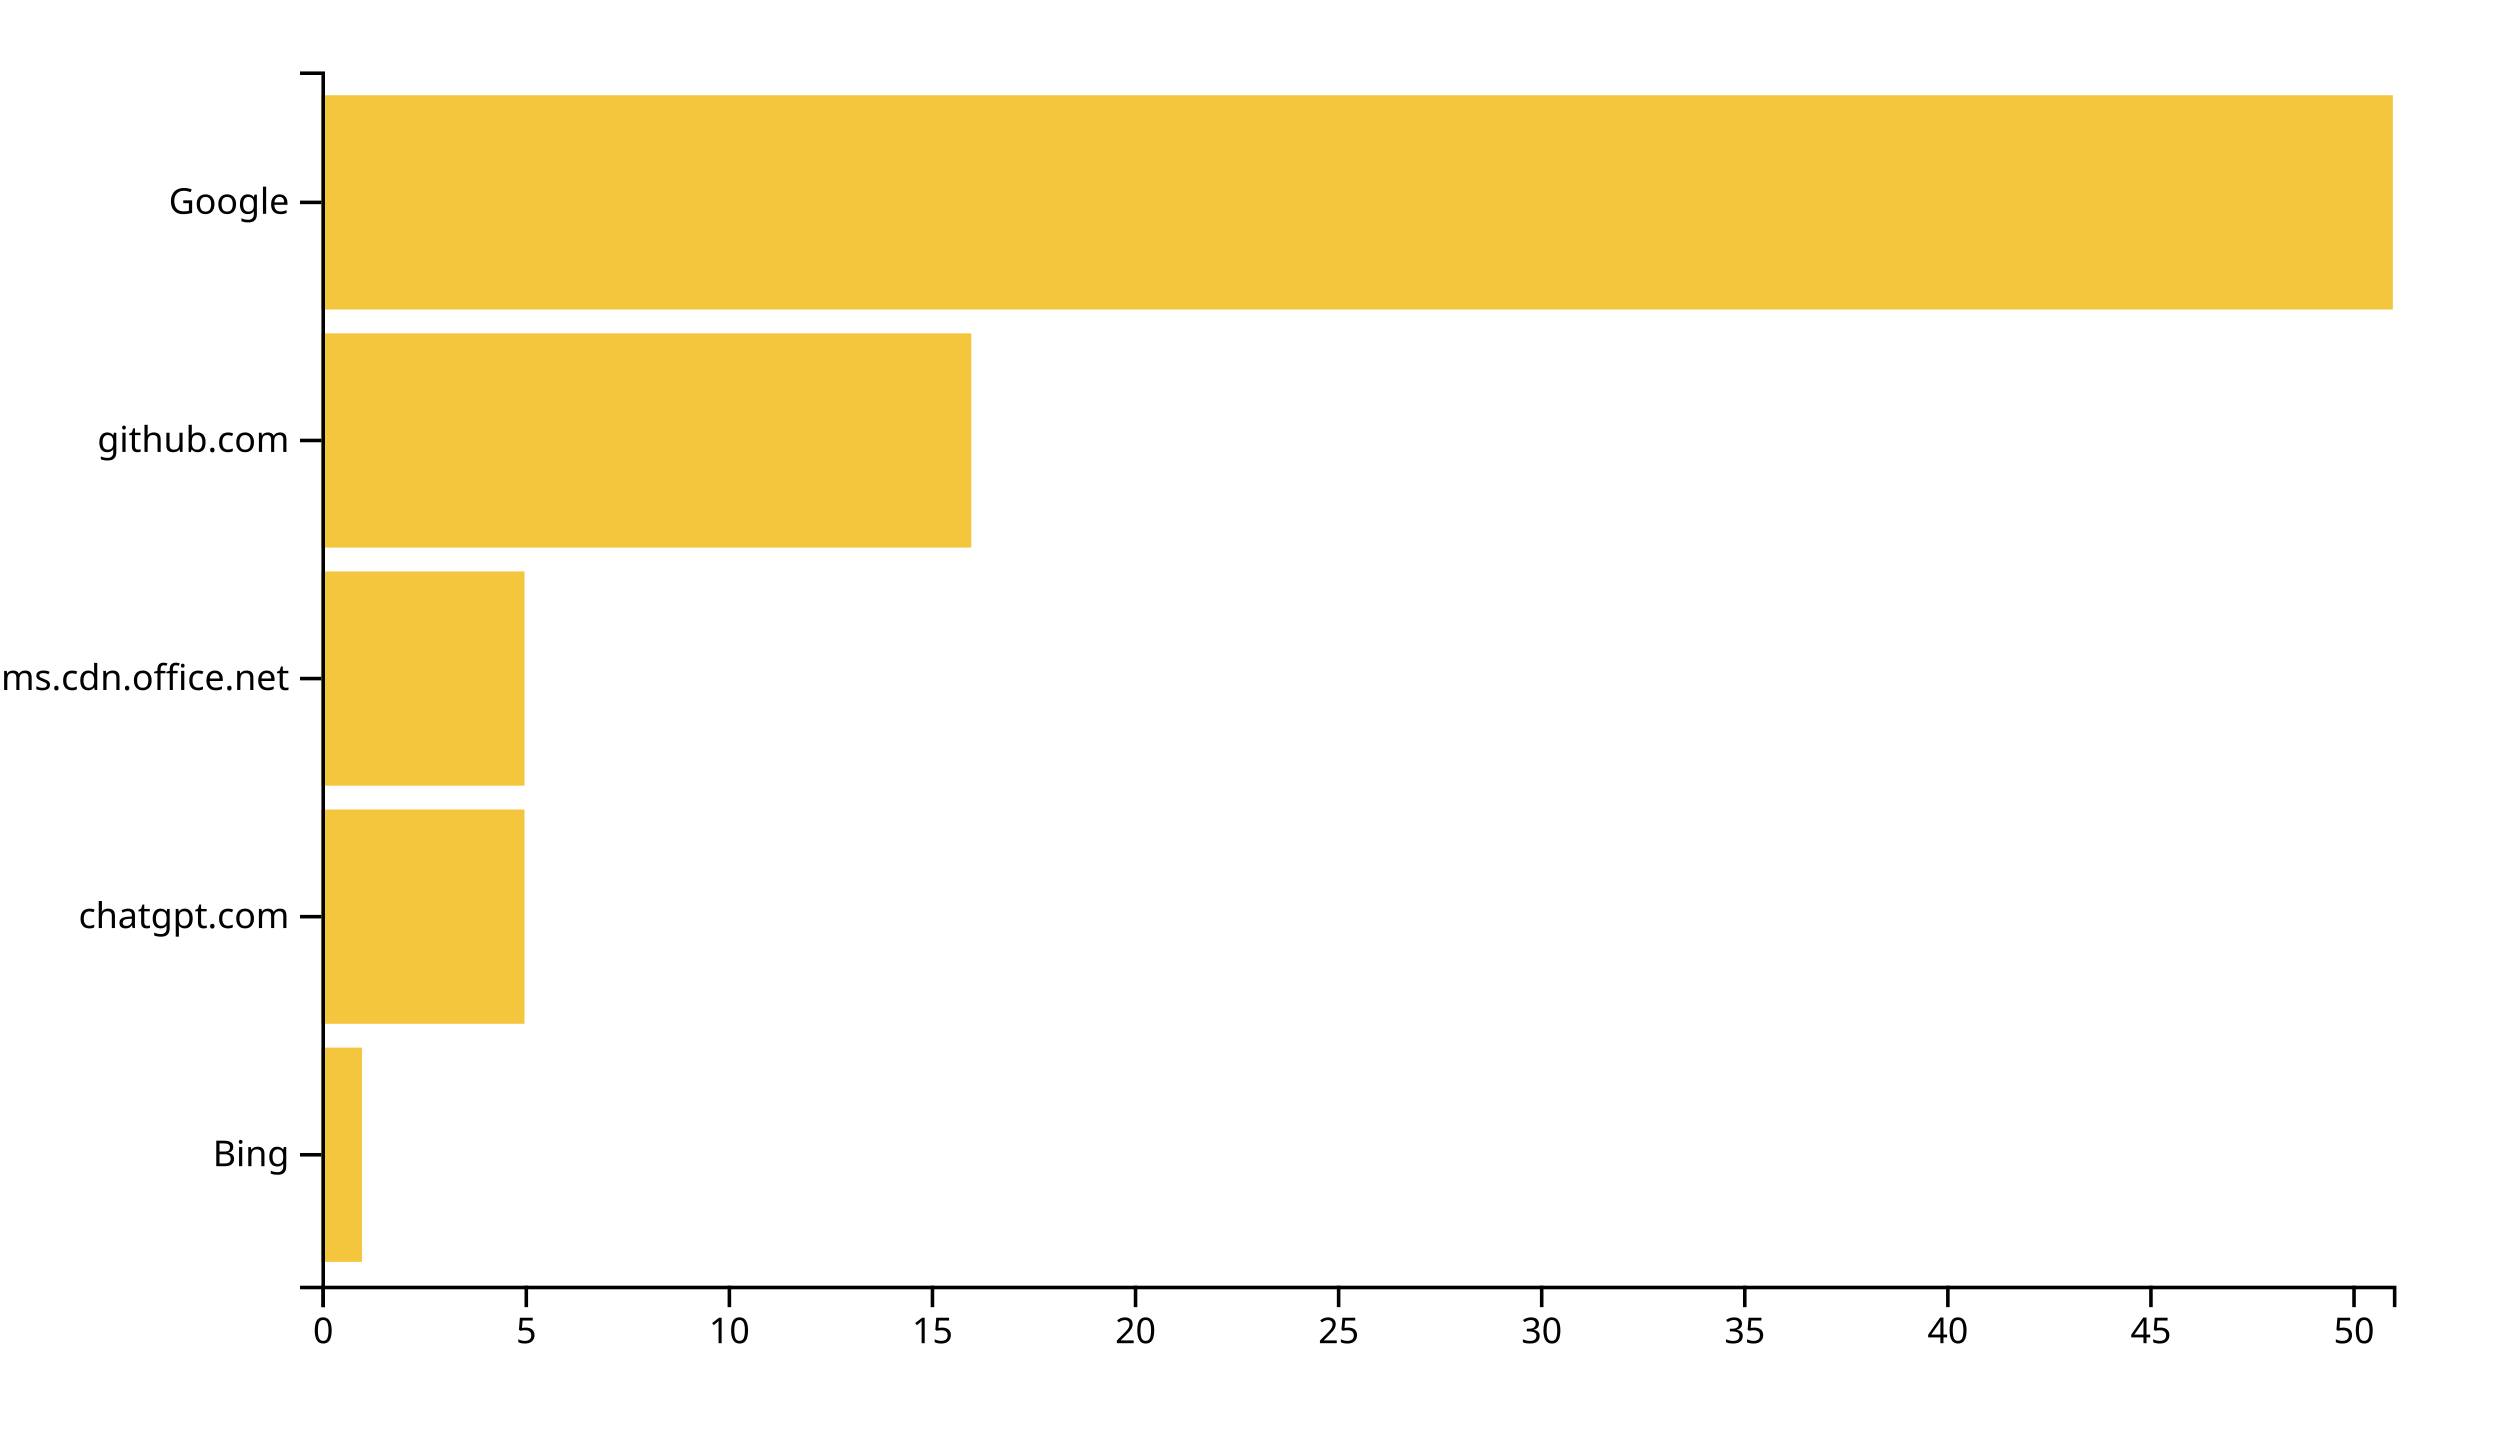
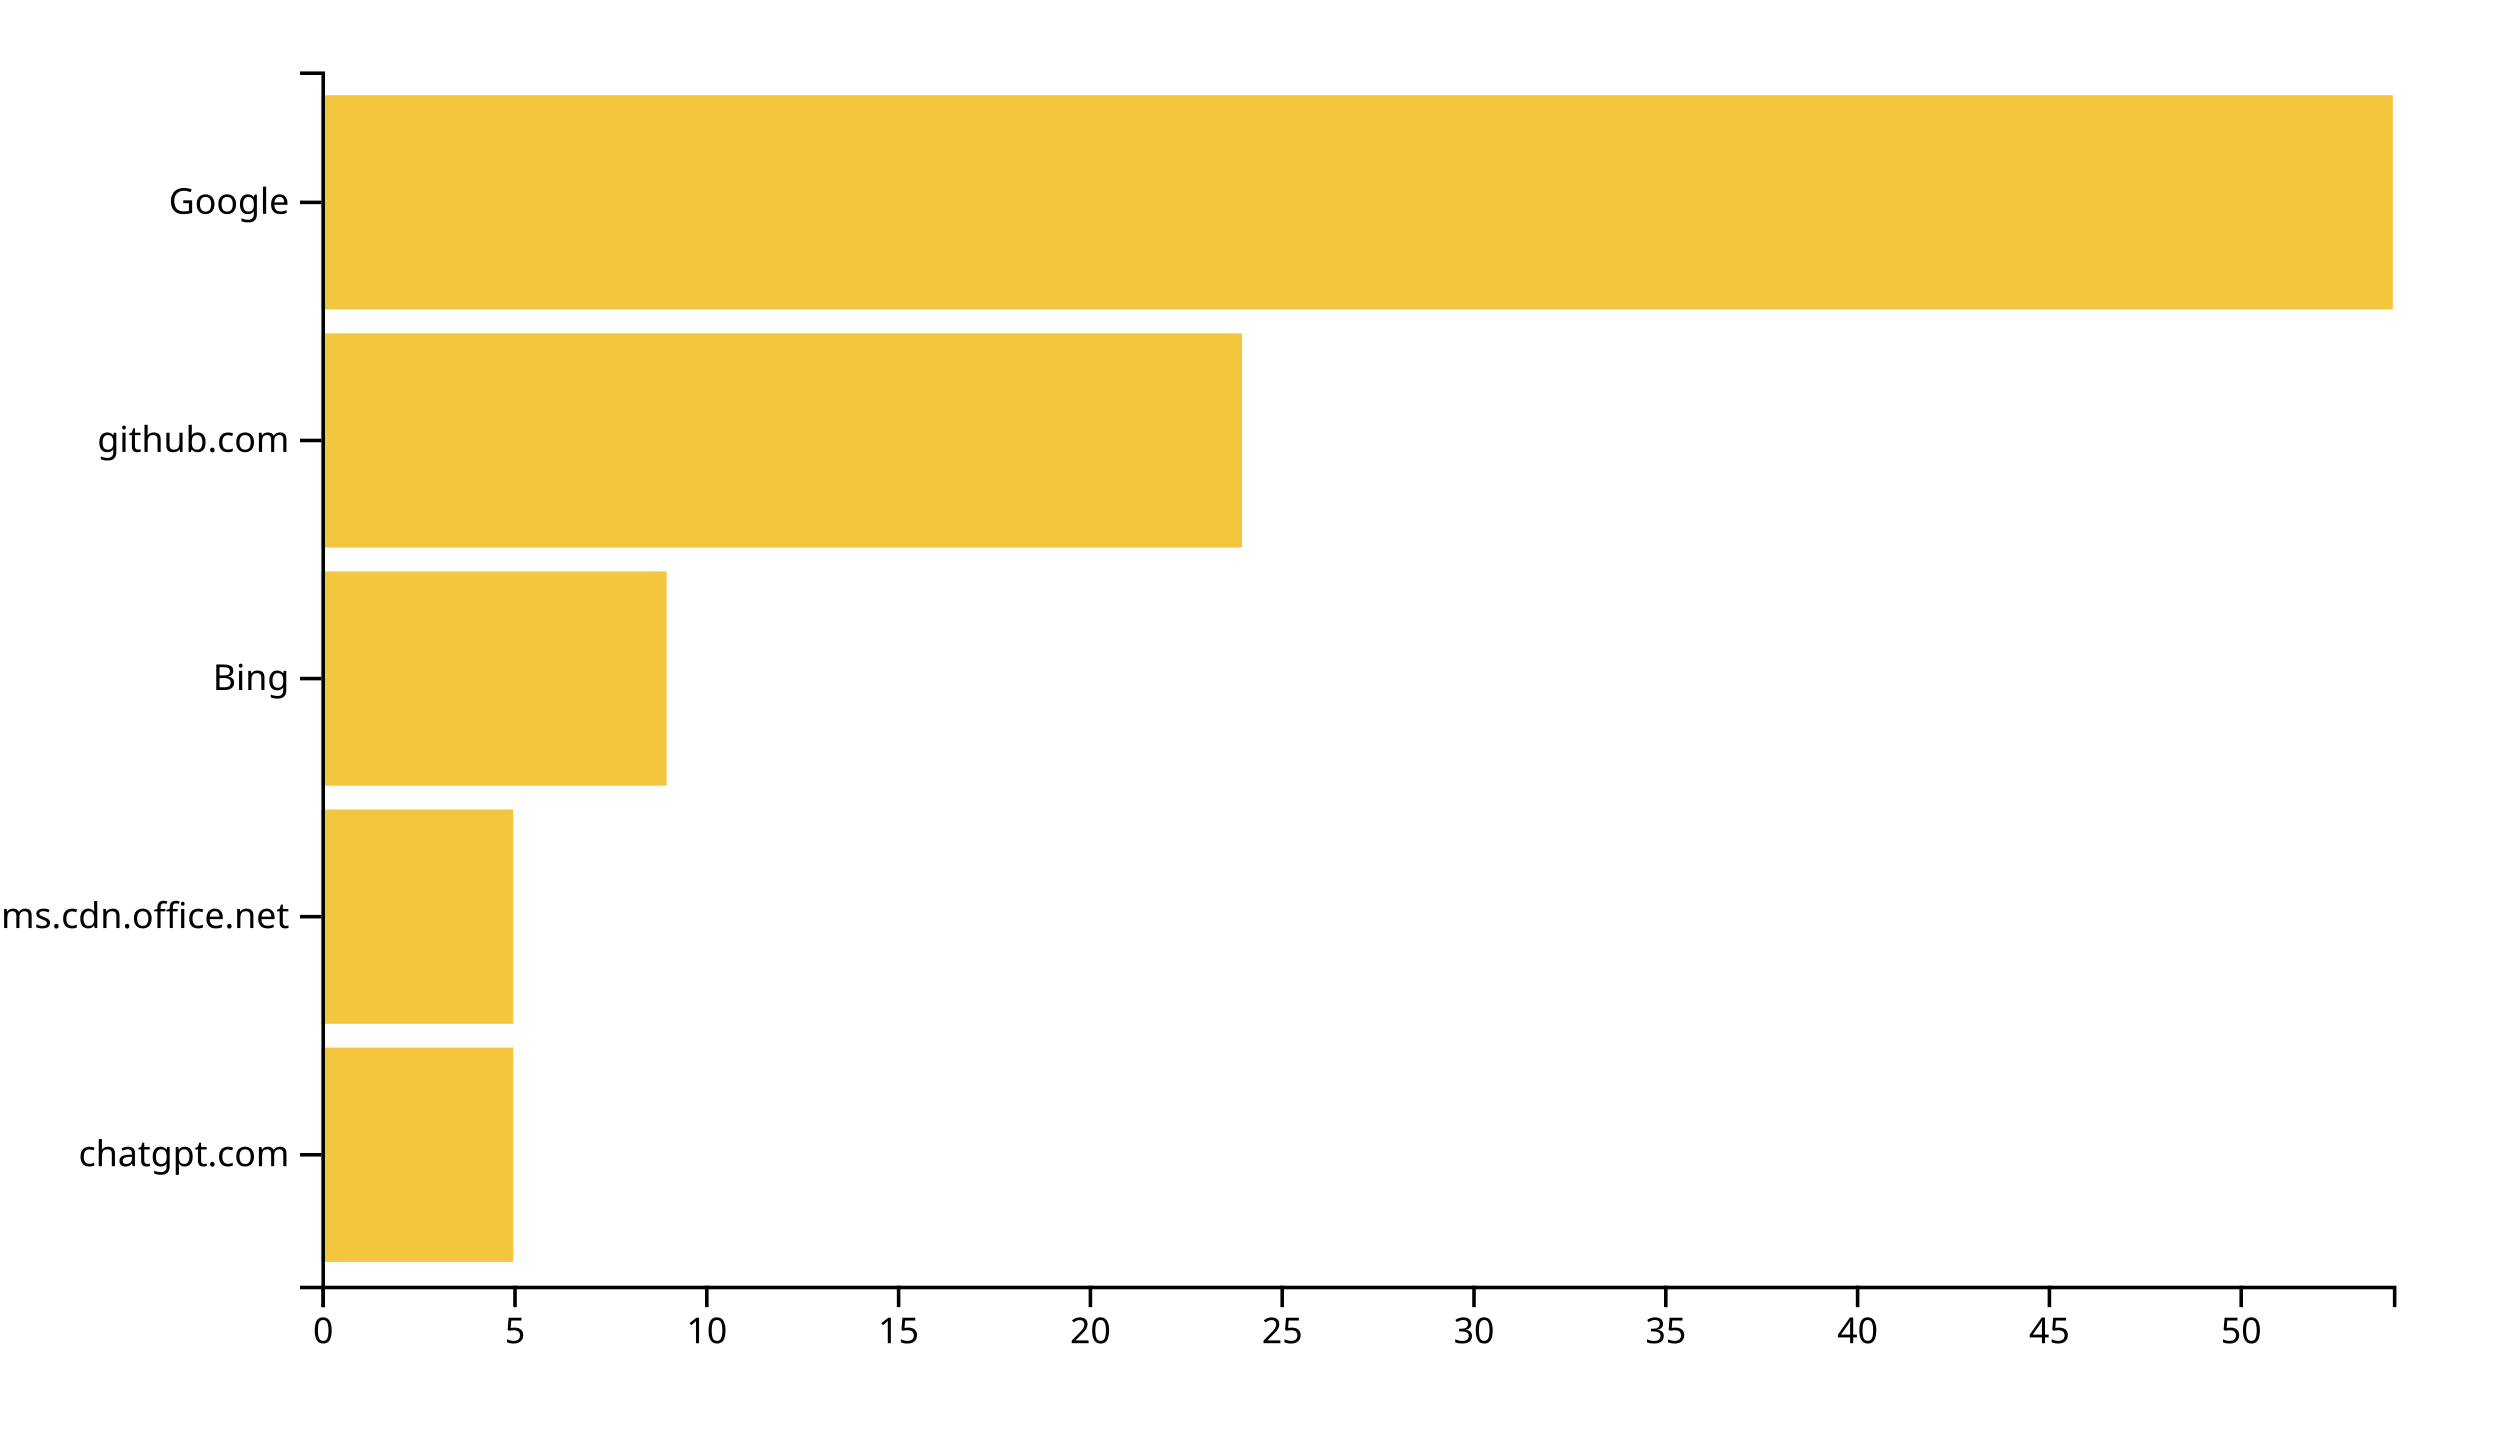
<svg xmlns="http://www.w3.org/2000/svg" width="700" height="400">
  <g transform="translate(90,20)">
-     <rect class="bar" width="11.373" y="273.333" height="60" style="fill: #f4c63d; text-anchor: end;" />
-     <rect class="bar" width="56.863" y="206.667" height="60" style="fill: #f4c63d; text-anchor: end;" />
-     <rect class="bar" width="56.863" y="140" height="60" style="fill: #f4c63d; text-anchor: end;" />
-     <rect class="bar" width="181.961" y="73.333" height="60" style="fill: #f4c63d; text-anchor: end;" />
+     <rect class="bar" width="53.704" y="273.333" height="60" style="fill: #f4c63d; text-anchor: end;" />
+     <rect class="bar" width="53.704" y="206.667" height="60" style="fill: #f4c63d; text-anchor: end;" />
+     <rect class="bar" width="96.667" y="140" height="60" style="fill: #f4c63d; text-anchor: end;" />
+     <rect class="bar" width="257.778" y="73.333" height="60" style="fill: #f4c63d; text-anchor: end;" />
    <rect class="bar" width="580" y="6.667" height="60" style="fill: #f4c63d; text-anchor: end;" />
    <g transform="translate(0,340)" fill="none" font-size="10" font-family="sans-serif" text-anchor="middle">
      <path class="domain" stroke="currentColor" d="M0.5,6V0.5H580.5V6" />
      <g class="tick" opacity="1" transform="translate(0.5,0)">
        <line stroke="currentColor" y2="6" />
        <text fill="currentColor" y="9" dy="0.71em">0</text>
      </g>
-       <g class="tick" opacity="1" transform="translate(57.36275,0)">
+       <g class="tick" opacity="1" transform="translate(54.2037,0)">
        <line stroke="currentColor" y2="6" />
        <text fill="currentColor" y="9" dy="0.71em">5</text>
      </g>
-       <g class="tick" opacity="1" transform="translate(114.2255,0)">
+       <g class="tick" opacity="1" transform="translate(107.9074,0)">
        <line stroke="currentColor" y2="6" />
        <text fill="currentColor" y="9" dy="0.71em">10</text>
      </g>
-       <g class="tick" opacity="1" transform="translate(171.0882,0)">
+       <g class="tick" opacity="1" transform="translate(161.6111,0)">
        <line stroke="currentColor" y2="6" />
        <text fill="currentColor" y="9" dy="0.71em">15</text>
      </g>
-       <g class="tick" opacity="1" transform="translate(227.951,0)">
+       <g class="tick" opacity="1" transform="translate(215.3148,0)">
        <line stroke="currentColor" y2="6" />
        <text fill="currentColor" y="9" dy="0.71em">20</text>
      </g>
-       <g class="tick" opacity="1" transform="translate(284.8137,0)">
+       <g class="tick" opacity="1" transform="translate(269.0185,0)">
        <line stroke="currentColor" y2="6" />
        <text fill="currentColor" y="9" dy="0.71em">25</text>
      </g>
-       <g class="tick" opacity="1" transform="translate(341.6765,0)">
+       <g class="tick" opacity="1" transform="translate(322.7222,0)">
        <line stroke="currentColor" y2="6" />
        <text fill="currentColor" y="9" dy="0.71em">30</text>
      </g>
-       <g class="tick" opacity="1" transform="translate(398.5392,0)">
+       <g class="tick" opacity="1" transform="translate(376.4259,0)">
        <line stroke="currentColor" y2="6" />
        <text fill="currentColor" y="9" dy="0.71em">35</text>
      </g>
-       <g class="tick" opacity="1" transform="translate(455.402,0)">
+       <g class="tick" opacity="1" transform="translate(430.1296,0)">
        <line stroke="currentColor" y2="6" />
        <text fill="currentColor" y="9" dy="0.71em">40</text>
      </g>
-       <g class="tick" opacity="1" transform="translate(512.2647,0)">
+       <g class="tick" opacity="1" transform="translate(483.8333,0)">
        <line stroke="currentColor" y2="6" />
        <text fill="currentColor" y="9" dy="0.71em">45</text>
      </g>
-       <g class="tick" opacity="1" transform="translate(569.1275,0)">
+       <g class="tick" opacity="1" transform="translate(537.537,0)">
        <line stroke="currentColor" y2="6" />
        <text fill="currentColor" y="9" dy="0.71em">50</text>
      </g>
    </g>
    <g fill="none" font-size="10" font-family="sans-serif" text-anchor="end">
      <path class="domain" stroke="currentColor" d="M-6,340.5H0.5V0.5H-6" />
      <g class="tick" opacity="1" transform="translate(0,303.3333)">
        <line stroke="currentColor" x2="-6" />
-         <text fill="currentColor" x="-9" dy="0.32em">Bing</text>
+         <text fill="currentColor" x="-9" dy="0.32em">chatgpt.com</text>
      </g>
      <g class="tick" opacity="1" transform="translate(0,236.6667)">
        <line stroke="currentColor" x2="-6" />
-         <text fill="currentColor" x="-9" dy="0.32em">chatgpt.com</text>
+         <text fill="currentColor" x="-9" dy="0.32em">statics.teams.cdn.office.net</text>
      </g>
      <g class="tick" opacity="1" transform="translate(0,170)">
        <line stroke="currentColor" x2="-6" />
-         <text fill="currentColor" x="-9" dy="0.32em">statics.teams.cdn.office.net</text>
+         <text fill="currentColor" x="-9" dy="0.32em">Bing</text>
      </g>
      <g class="tick" opacity="1" transform="translate(0,103.3333)">
        <line stroke="currentColor" x2="-6" />
        <text fill="currentColor" x="-9" dy="0.32em">github.com</text>
      </g>
      <g class="tick" opacity="1" transform="translate(0,36.66667)">
        <line stroke="currentColor" x2="-6" />
        <text fill="currentColor" x="-9" dy="0.32em">Google</text>
      </g>
    </g>
  </g>
</svg>
